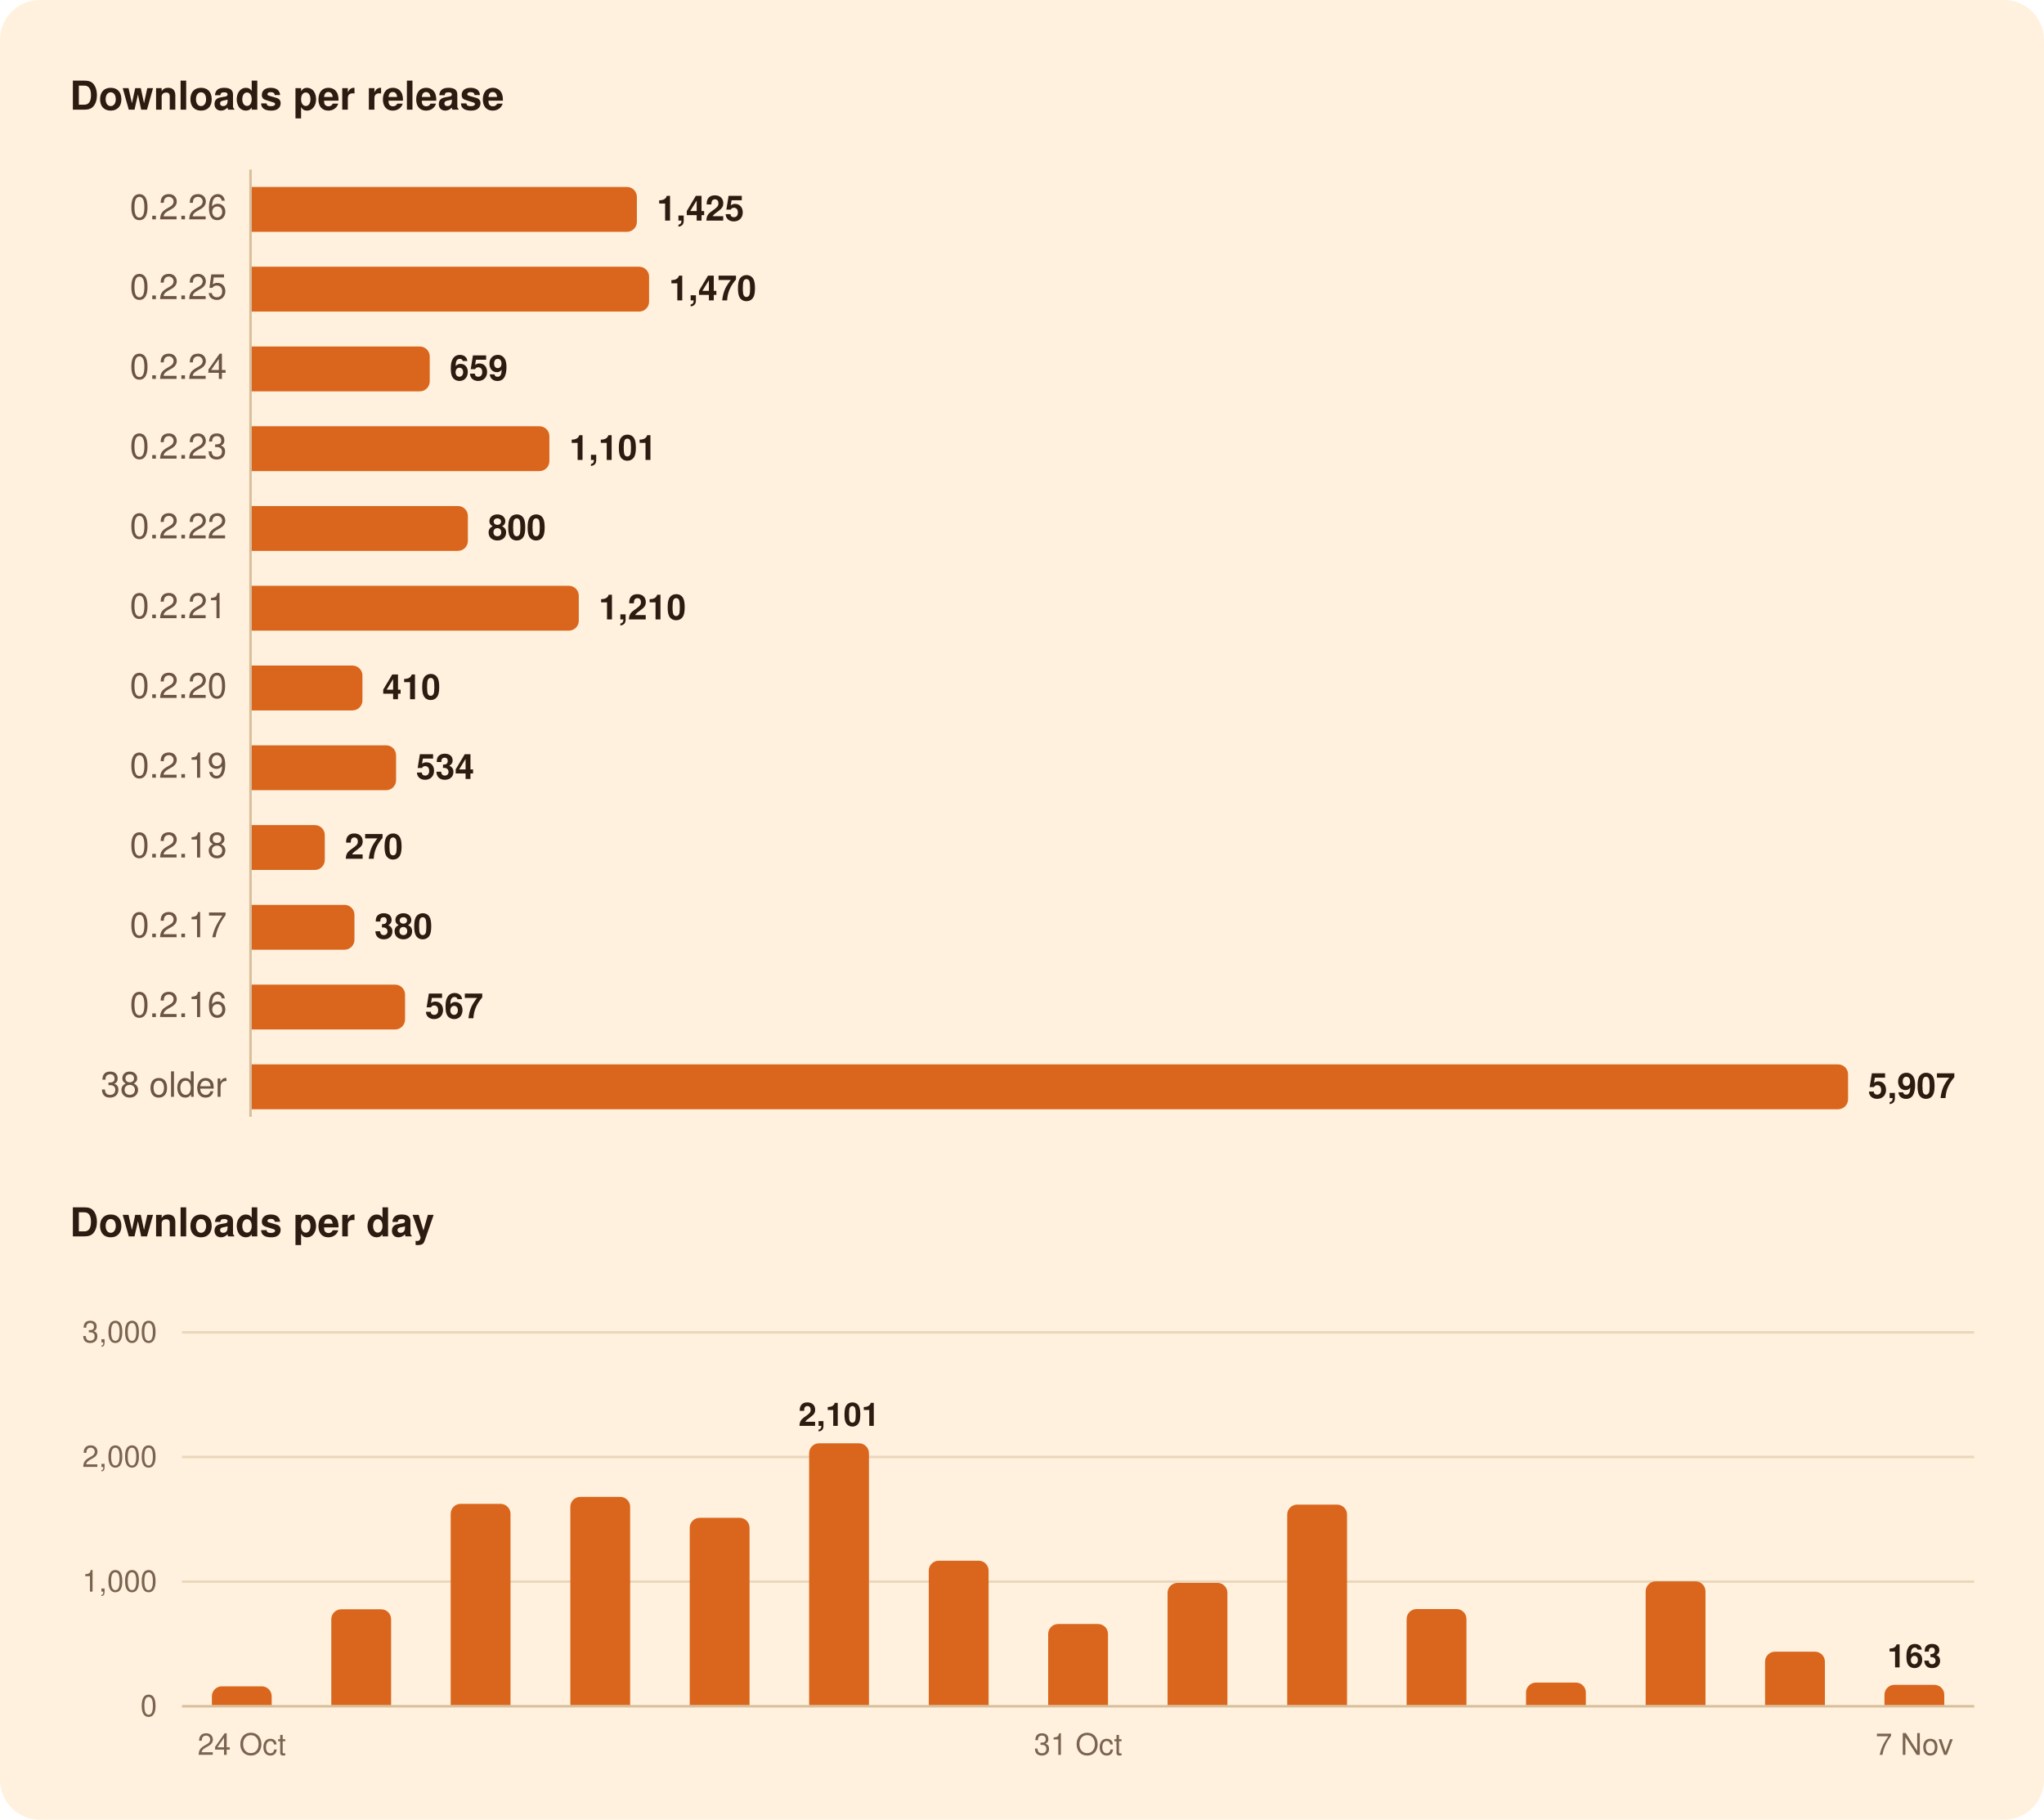
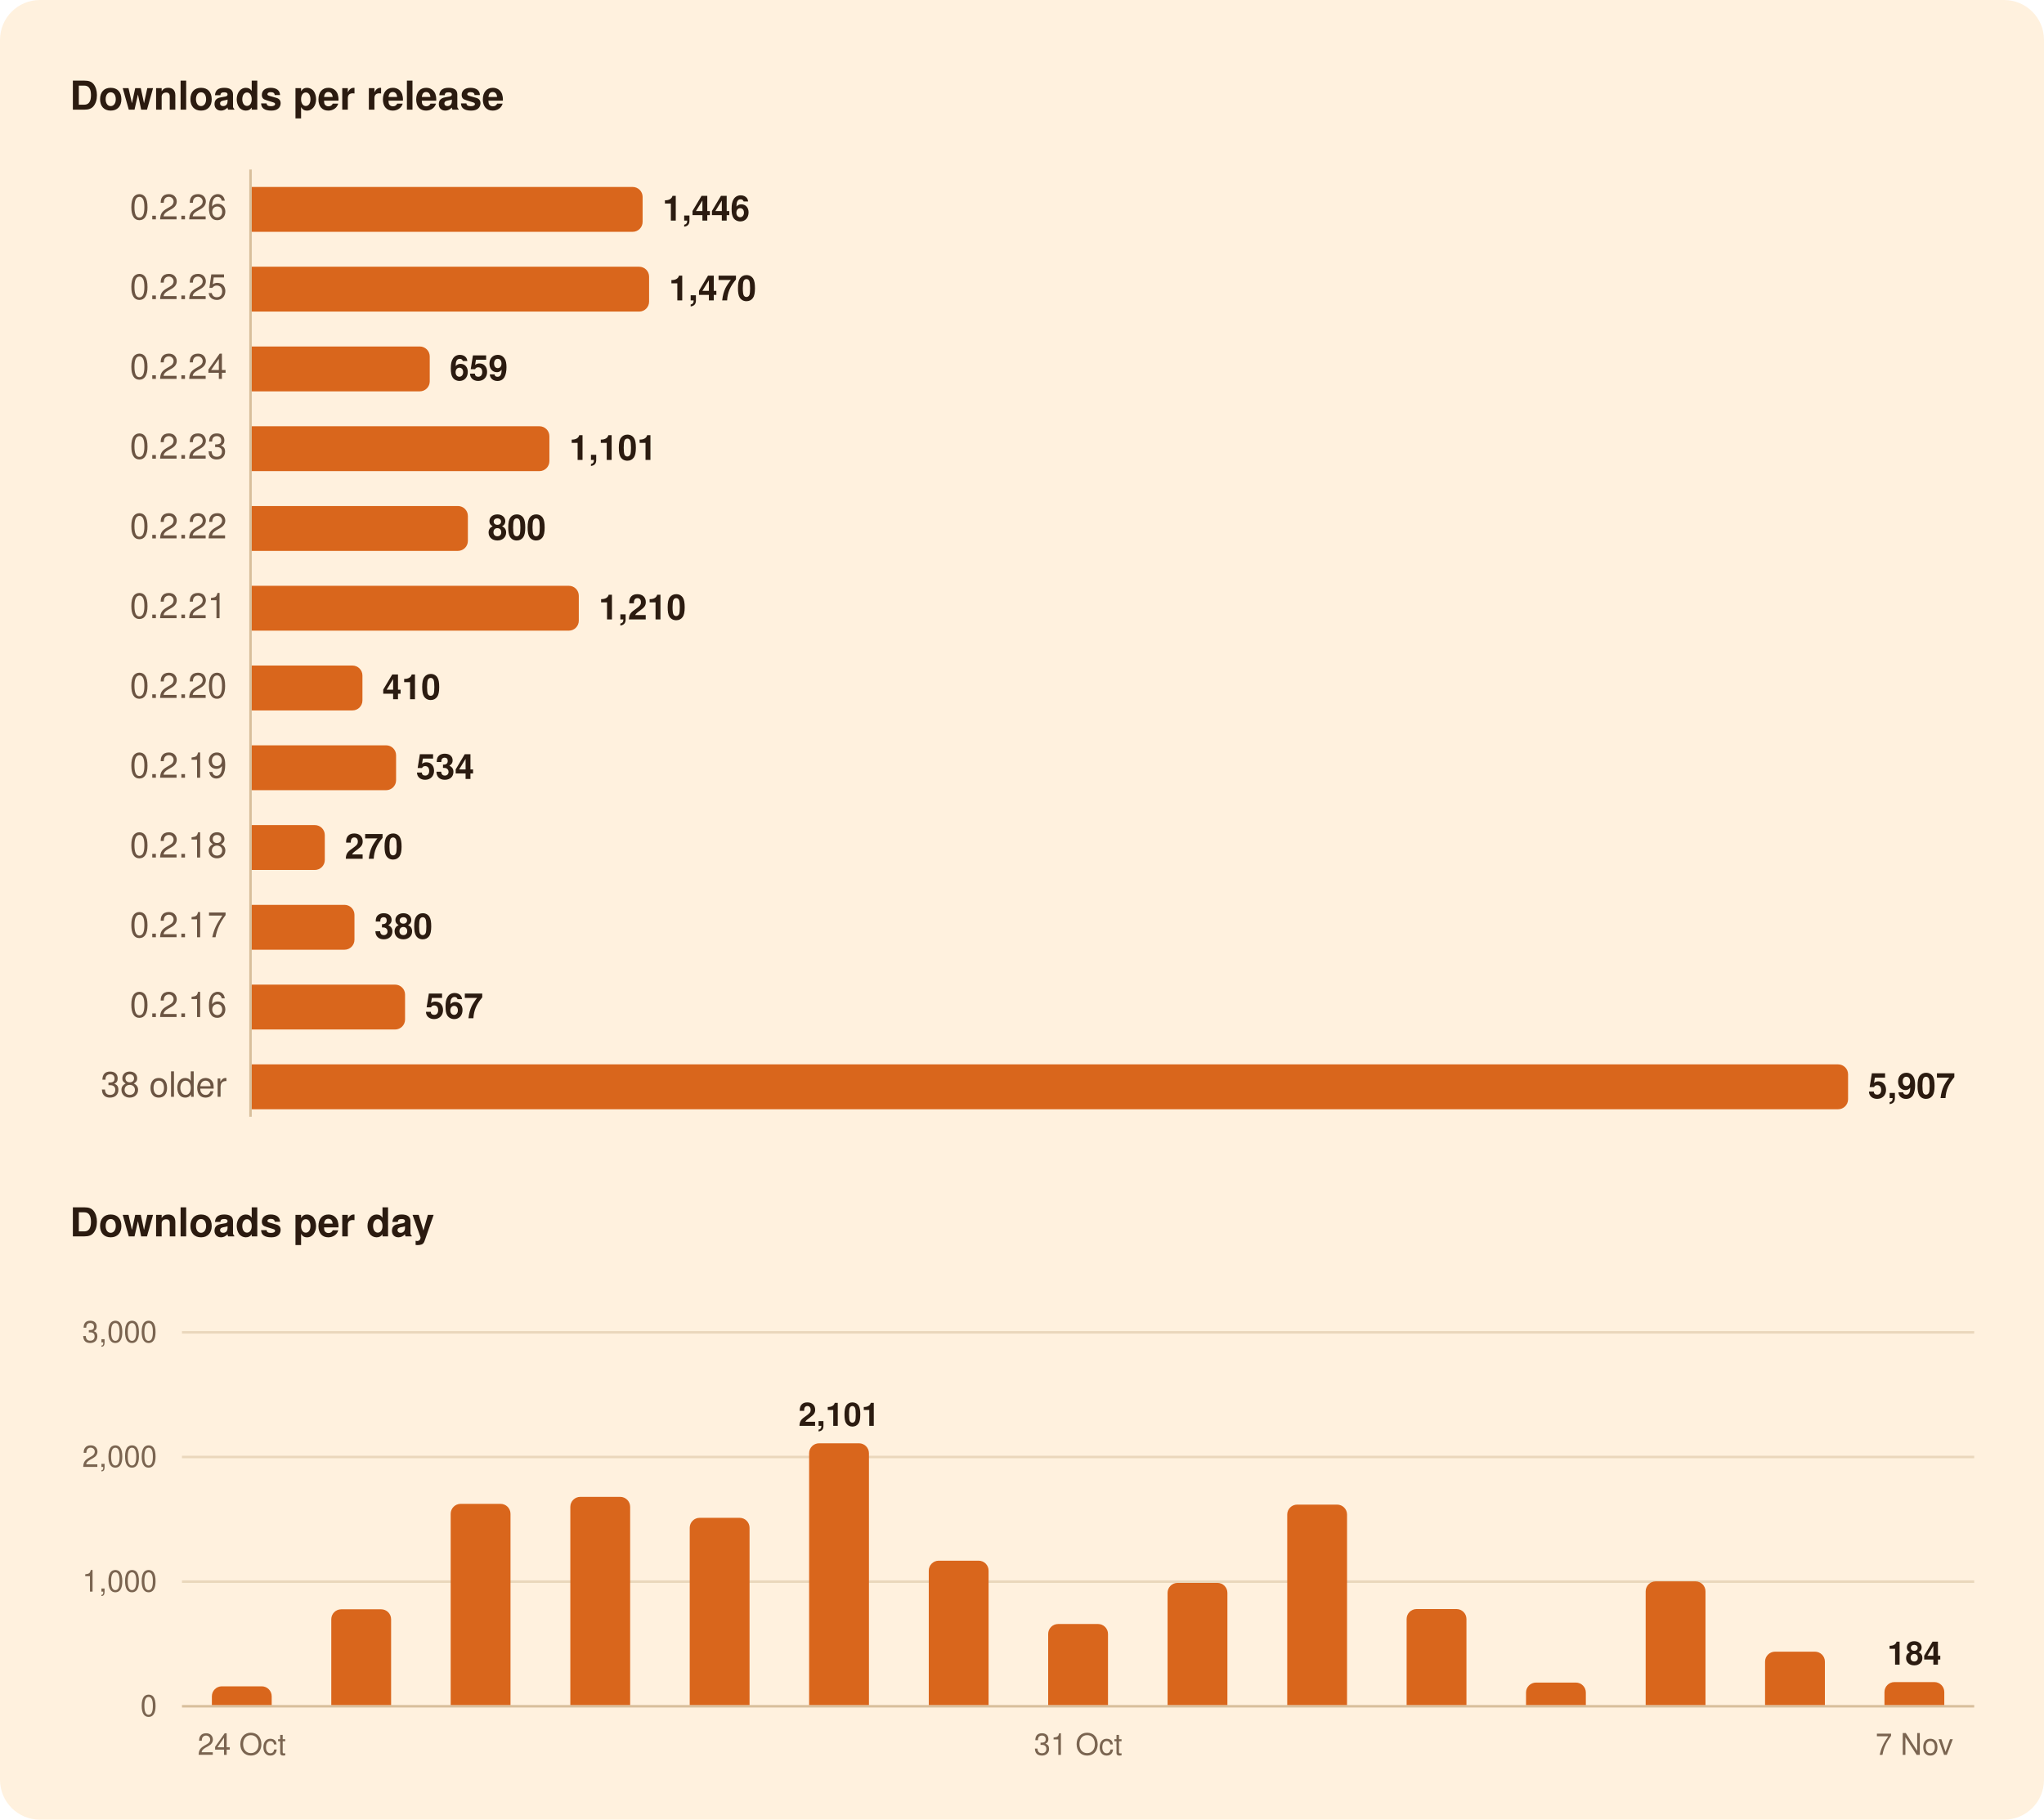
<svg xmlns="http://www.w3.org/2000/svg" width="820" height="730" viewBox="0 0 820 730" role="img" aria-labelledby="title">
  <rect width="820" height="730" rx="16" fill="#FFF1DE" />
  <g font-family="-apple-system, BlinkMacSystemFont, 'Segoe UI', system-ui, Helvetica, Arial, sans-serif">
    <path d="M100.5,68.0L100.5,448.0" stroke="#D8BF9C" stroke-width="1" />
    <path d="M73.0,634.5L792.0,634.5" stroke="#EAD7BC" stroke-width="1" />
    <path d="M73.0,584.5L792.0,584.5" stroke="#EAD7BC" stroke-width="1" />
    <path d="M73.0,534.5L792.0,534.5" stroke="#EAD7BC" stroke-width="1" />
    <path d="M73.0,684.5L792.0,684.5" stroke="#D8BF9C" stroke-width="1" />
-     <path d="M101.0,75.0H251.5A4.0,4.0 0 0 1 255.5,79.0V89.0A4.0,4.0 0 0 1 251.5,93.0H101.0Z" fill="#D9661C" />
+     <path d="M101.0,75.0H253.8A4.0,4.0 0 0 1 257.8,79.0V89.0A4.0,4.0 0 0 1 253.8,93.0H101.0Z" fill="#D9661C" />
    <path d="M101.0,107.0H256.4A4.0,4.0 0 0 1 260.4,111.0V121.0A4.0,4.0 0 0 1 256.4,125.0H101.0Z" fill="#D9661C" />
    <path d="M101.0,139.0H168.4A4.0,4.0 0 0 1 172.4,143.0V153.0A4.0,4.0 0 0 1 168.4,157.0H101.0Z" fill="#D9661C" />
    <path d="M101.0,171.0H216.4A4.0,4.0 0 0 1 220.4,175.0V185.0A4.0,4.0 0 0 1 216.4,189.0H101.0Z" fill="#D9661C" />
    <path d="M101.0,203.0H183.7A4.0,4.0 0 0 1 187.7,207.0V217.0A4.0,4.0 0 0 1 183.7,221.0H101.0Z" fill="#D9661C" />
    <path d="M101.0,235.0H228.2A4.0,4.0 0 0 1 232.2,239.0V249.0A4.0,4.0 0 0 1 228.2,253.0H101.0Z" fill="#D9661C" />
    <path d="M101.0,267.0H141.4A4.0,4.0 0 0 1 145.4,271.0V281.0A4.0,4.0 0 0 1 141.4,285.0H101.0Z" fill="#D9661C" />
    <path d="M101.0,299.0H154.9A4.0,4.0 0 0 1 158.9,303.0V313.0A4.0,4.0 0 0 1 154.9,317.0H101.0Z" fill="#D9661C" />
    <path d="M101.0,331.0H126.3A4.0,4.0 0 0 1 130.3,335.0V345.0A4.0,4.0 0 0 1 126.3,349.0H101.0Z" fill="#D9661C" />
    <path d="M101.0,363.0H138.2A4.0,4.0 0 0 1 142.2,367.0V377.0A4.0,4.0 0 0 1 138.2,381.0H101.0Z" fill="#D9661C" />
    <path d="M101.0,395.0H158.5A4.0,4.0 0 0 1 162.5,399.0V409.0A4.0,4.0 0 0 1 158.5,413.0H101.0Z" fill="#D9661C" />
    <path d="M101.0,427.0H737.4A4.0,4.0 0 0 1 741.4,431.0V441.0A4.0,4.0 0 0 1 737.4,445.0H101.0Z" fill="#D9661C" />
    <path d="M85.0,684.0V680.5A4.0,4.0 0 0 1 89.0,676.5H105.0A4.0,4.0 0 0 1 109.0,680.5V684.0Z" fill="#D9661C" />
    <path d="M132.9,684.0V649.6A4.0,4.0 0 0 1 136.9,645.6H152.9A4.0,4.0 0 0 1 156.9,649.6V684.0Z" fill="#D9661C" />
    <path d="M180.8,684.0V607.3A4.0,4.0 0 0 1 184.8,603.3H200.8A4.0,4.0 0 0 1 204.8,607.3V684.0Z" fill="#D9661C" />
    <path d="M228.8,684.0V604.5A4.0,4.0 0 0 1 232.8,600.5H248.8A4.0,4.0 0 0 1 252.8,604.5V684.0Z" fill="#D9661C" />
    <path d="M276.7,684.0V612.9A4.0,4.0 0 0 1 280.7,608.9H296.7A4.0,4.0 0 0 1 300.7,612.9V684.0Z" fill="#D9661C" />
    <path d="M324.6,684.0V583.0A4.0,4.0 0 0 1 328.6,579.0H344.6A4.0,4.0 0 0 1 348.6,583.0V684.0Z" fill="#D9661C" />
    <path d="M372.6,684.0V630.1A4.0,4.0 0 0 1 376.6,626.1H392.6A4.0,4.0 0 0 1 396.6,630.1V684.0Z" fill="#D9661C" />
    <path d="M420.5,684.0V655.5A4.0,4.0 0 0 1 424.5,651.5H440.5A4.0,4.0 0 0 1 444.5,655.5V684.0Z" fill="#D9661C" />
    <path d="M468.4,684.0V639.0A4.0,4.0 0 0 1 472.4,635.0H488.4A4.0,4.0 0 0 1 492.4,639.0V684.0Z" fill="#D9661C" />
    <path d="M516.4,684.0V607.6A4.0,4.0 0 0 1 520.4,603.6H536.4A4.0,4.0 0 0 1 540.4,607.6V684.0Z" fill="#D9661C" />
    <path d="M564.3,684.0V649.5A4.0,4.0 0 0 1 568.3,645.5H584.3A4.0,4.0 0 0 1 588.3,649.5V684.0Z" fill="#D9661C" />
    <path d="M612.2,684.0V679.0A4.0,4.0 0 0 1 616.2,675.0H632.2A4.0,4.0 0 0 1 636.2,679.0V684.0Z" fill="#D9661C" />
    <path d="M660.2,684.0V638.4A4.0,4.0 0 0 1 664.2,634.4H680.2A4.0,4.0 0 0 1 684.2,638.4V684.0Z" fill="#D9661C" />
    <path d="M708.1,684.0V666.6A4.0,4.0 0 0 1 712.1,662.6H728.1A4.0,4.0 0 0 1 732.1,666.6V684.0Z" fill="#D9661C" />
-     <path d="M756.0,684.0V679.9A4.0,4.0 0 0 1 760.0,675.9H776.0A4.0,4.0 0 0 1 780.0,679.9V684.0Z" fill="#D9661C" />
+     <path d="M756.0,684.0V678.8A4.0,4.0 0 0 1 760.0,674.8H776.0A4.0,4.0 0 0 1 780.0,678.8V684.0Z" fill="#D9661C" />
    <text x="28.0" y="44.0" font-size="16" fill="#2B1B10" font-weight="600">Downloads per release</text>
    <text x="91.0" y="88.0" font-size="14" fill="#6B5442" text-anchor="end" style="font-variant-numeric: tabular-nums">0.2.26</text>
-     <text x="263.5" y="88.5" font-size="14" fill="#2B1B10" font-weight="600">1,425</text>
+     <text x="265.8" y="88.5" font-size="14" fill="#2B1B10" font-weight="600">1,446</text>
    <text x="91.0" y="120.0" font-size="14" fill="#6B5442" text-anchor="end" style="font-variant-numeric: tabular-nums">0.2.25</text>
    <text x="268.4" y="120.5" font-size="14" fill="#2B1B10" font-weight="600">1,470</text>
    <text x="91.0" y="152.0" font-size="14" fill="#6B5442" text-anchor="end" style="font-variant-numeric: tabular-nums">0.2.24</text>
    <text x="180.4" y="152.5" font-size="14" fill="#2B1B10" font-weight="600">659</text>
    <text x="91.0" y="184.0" font-size="14" fill="#6B5442" text-anchor="end" style="font-variant-numeric: tabular-nums">0.2.23</text>
    <text x="228.4" y="184.5" font-size="14" fill="#2B1B10" font-weight="600">1,101</text>
    <text x="91.0" y="216.0" font-size="14" fill="#6B5442" text-anchor="end" style="font-variant-numeric: tabular-nums">0.2.22</text>
    <text x="195.7" y="216.5" font-size="14" fill="#2B1B10" font-weight="600">800</text>
    <text x="91.0" y="248.0" font-size="14" fill="#6B5442" text-anchor="end" style="font-variant-numeric: tabular-nums">0.2.21</text>
    <text x="240.2" y="248.5" font-size="14" fill="#2B1B10" font-weight="600">1,210</text>
    <text x="91.0" y="280.0" font-size="14" fill="#6B5442" text-anchor="end" style="font-variant-numeric: tabular-nums">0.2.20</text>
    <text x="153.4" y="280.5" font-size="14" fill="#2B1B10" font-weight="600">410</text>
    <text x="91.0" y="312.0" font-size="14" fill="#6B5442" text-anchor="end" style="font-variant-numeric: tabular-nums">0.2.19</text>
    <text x="166.9" y="312.5" font-size="14" fill="#2B1B10" font-weight="600">534</text>
    <text x="91.0" y="344.0" font-size="14" fill="#6B5442" text-anchor="end" style="font-variant-numeric: tabular-nums">0.2.18</text>
    <text x="138.3" y="344.5" font-size="14" fill="#2B1B10" font-weight="600">270</text>
    <text x="91.0" y="376.0" font-size="14" fill="#6B5442" text-anchor="end" style="font-variant-numeric: tabular-nums">0.2.17</text>
    <text x="150.2" y="376.5" font-size="14" fill="#2B1B10" font-weight="600">380</text>
    <text x="91.0" y="408.0" font-size="14" fill="#6B5442" text-anchor="end" style="font-variant-numeric: tabular-nums">0.2.16</text>
    <text x="170.5" y="408.5" font-size="14" fill="#2B1B10" font-weight="600">567</text>
    <text x="91.0" y="440.0" font-size="14" fill="#6B5442" text-anchor="end" style="font-variant-numeric: tabular-nums">38 older</text>
    <text x="749.4" y="440.5" font-size="14" fill="#2B1B10" font-weight="600">5,907</text>
    <text x="28.0" y="496.0" font-size="16" fill="#2B1B10" font-weight="600">Downloads per day</text>
-     <text x="768.0" y="668.9" font-size="13" fill="#2B1B10" font-weight="600" text-anchor="middle">163</text>
+     <text x="768.0" y="667.8" font-size="13" fill="#2B1B10" font-weight="600" text-anchor="middle">184</text>
    <text x="336.6" y="572.0" font-size="13" fill="#2B1B10" font-weight="600" text-anchor="middle">2,101</text>
    <text x="63.0" y="688.5" font-size="12" fill="#7A6450" text-anchor="end" style="font-variant-numeric: tabular-nums">0</text>
    <text x="63.0" y="638.5" font-size="12" fill="#7A6450" text-anchor="end" style="font-variant-numeric: tabular-nums">1,000</text>
    <text x="63.0" y="588.5" font-size="12" fill="#7A6450" text-anchor="end" style="font-variant-numeric: tabular-nums">2,000</text>
    <text x="63.0" y="538.5" font-size="12" fill="#7A6450" text-anchor="end" style="font-variant-numeric: tabular-nums">3,000</text>
    <text x="768.0" y="704.0" font-size="12" fill="#7A6450" text-anchor="middle">7 Nov</text>
    <text x="432.5" y="704.0" font-size="12" fill="#7A6450" text-anchor="middle">31 Oct</text>
    <text x="97.0" y="704.0" font-size="12" fill="#7A6450" text-anchor="middle">24 Oct</text>
  </g>
</svg>
